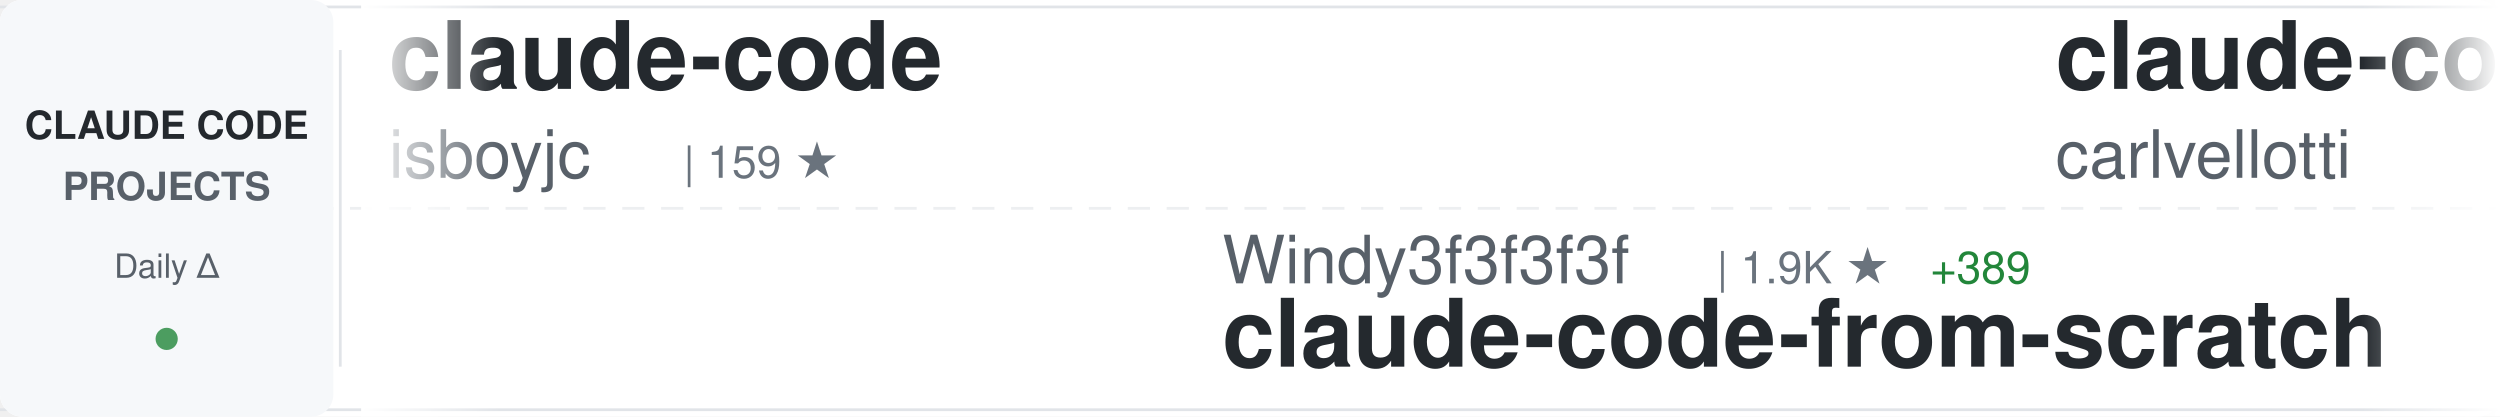
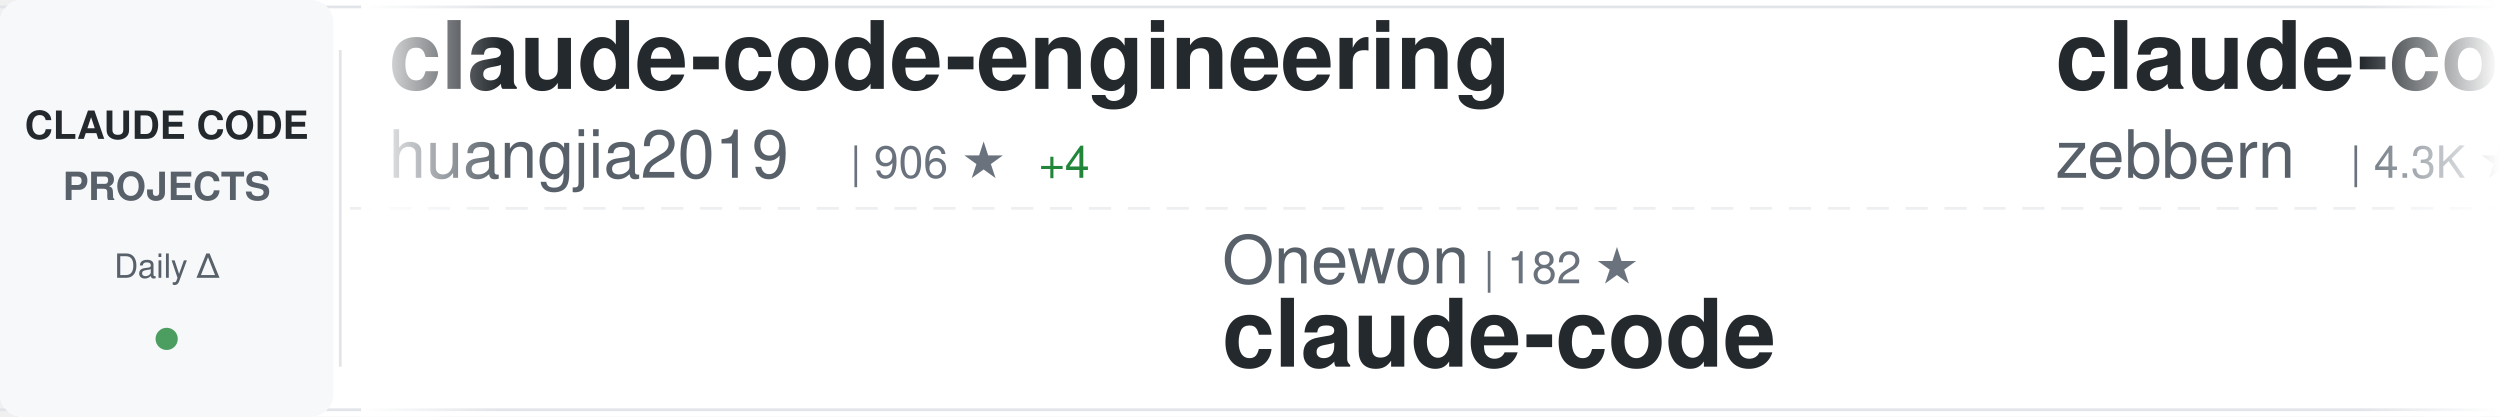
<svg xmlns="http://www.w3.org/2000/svg" width="900" height="150">
  <defs>
    <linearGradient id="awesomeLeftFade" x1="0%" y1="0%" x2="100%" y2="0%">
      <stop offset="0%" style="stop-color:#ffffff;stop-opacity:1" />
      <stop offset="100%" style="stop-color:#ffffff;stop-opacity:0" />
    </linearGradient>
    <linearGradient id="awesomeRightFade" x1="0%" y1="0%" x2="100%" y2="0%">
      <stop offset="0%" style="stop-color:#ffffff;stop-opacity:0" />
      <stop offset="100%" style="stop-color:#ffffff;stop-opacity:1" />
    </linearGradient>
  </defs>
  <rect width="900" height="150" fill="#ffffff" rx="8" />
  <rect x="0" y="2" width="900" height="1" fill="#e1e4e8" />
  <rect x="0" y="147" width="900" height="1" fill="#e1e4e8" />
  <line x1="0" y1="75" x2="900" y2="75" stroke="#e1e4e8" stroke-width="1" stroke-dasharray="8 6" opacity="0.6" />
  <rect x="0" y="0" width="120" height="150" fill="#f6f8fa" rx="8" />
  <text x="60" y="50" font-family="-apple-system, BlinkMacSystemFont, 'Segoe UI', Helvetica, Arial, sans-serif" font-size="14" font-weight="600" fill="#24292e" text-anchor="middle">CLAUDE CODE</text>
  <text x="60" y="72" font-family="-apple-system, BlinkMacSystemFont, 'Segoe UI', Helvetica, Arial, sans-serif" font-size="14" font-weight="600" fill="#586069" text-anchor="middle">PROJECTS</text>
  <text x="60" y="100" font-family="-apple-system, BlinkMacSystemFont, 'Segoe UI', Helvetica, Arial, sans-serif" font-size="12" font-weight="500" fill="#586069" text-anchor="middle">Daily Δ</text>
  <circle cx="60" cy="122" r="4" fill="#22863a" opacity="0.8" />
  <rect x="122" y="18" width="1" height="114" fill="#e1e4e8" />
  <clipPath id="awesomeTickerClip">
    <rect x="130" y="0" width="770" height="150" />
  </clipPath>
  <g clip-path="url(#awesomeTickerClip)">
    <g id="awesomeTickerItems">
      <animateTransform attributeName="transform" attributeType="XML" type="translate" from="0 0" to="-3000 0" dur="54s" repeatCount="indefinite" />
      <g transform="translate(0, 0)">
-         <text x="140" y="32" font-family="-apple-system, BlinkMacSystemFont, 'Segoe UI', Helvetica, Arial, sans-serif" font-size="34" font-weight="600" fill="#24292e">claude-code</text>
-         <text x="140" y="64" font-family="-apple-system, BlinkMacSystemFont, 'Segoe UI', Helvetica, Arial, sans-serif" font-size="24" font-weight="400" fill="#586069">isboyjc</text>
-         <text x="246" y="64" font-family="-apple-system, BlinkMacSystemFont, 'Segoe UI', Helvetica, Arial, sans-serif" font-size="16" font-weight="500" fill="#6a737d">| 159 ★</text>
+         <text x="140" y="32" font-family="-apple-system, BlinkMacSystemFont, 'Segoe UI', Helvetica, Arial, sans-serif" font-size="34" font-weight="600" fill="#24292e">claude-code-engineering</text>
+         <text x="140" y="64" font-family="-apple-system, BlinkMacSystemFont, 'Segoe UI', Helvetica, Arial, sans-serif" font-size="24" font-weight="400" fill="#586069">huangjia2019</text>
+         <text x="306" y="64" font-family="-apple-system, BlinkMacSystemFont, 'Segoe UI', Helvetica, Arial, sans-serif" font-size="16" font-weight="500" fill="#6a737d">| 906 ★</text>
+         <text x="374" y="64" font-family="-apple-system, BlinkMacSystemFont, 'Segoe UI', Helvetica, Arial, sans-serif" font-size="16" font-weight="500" fill="#22863a"> +4</text>
      </g>
      <g transform="translate(300, 0)">
-         <text x="140" y="102" font-family="-apple-system, BlinkMacSystemFont, 'Segoe UI', Helvetica, Arial, sans-serif" font-size="24" font-weight="400" fill="#586069">Windy3f3f3f3f</text>
-         <text x="318" y="102" font-family="-apple-system, BlinkMacSystemFont, 'Segoe UI', Helvetica, Arial, sans-serif" font-size="16" font-weight="500" fill="#6a737d">| 1.9K ★</text>
-         <text x="395" y="102" font-family="-apple-system, BlinkMacSystemFont, 'Segoe UI', Helvetica, Arial, sans-serif" font-size="16" font-weight="500" fill="#22863a"> +389</text>
-         <text x="140" y="132" font-family="-apple-system, BlinkMacSystemFont, 'Segoe UI', Helvetica, Arial, sans-serif" font-size="34" font-weight="600" fill="#24292e">claude-code-from-scratch</text>
+         <text x="140" y="102" font-family="-apple-system, BlinkMacSystemFont, 'Segoe UI', Helvetica, Arial, sans-serif" font-size="24" font-weight="400" fill="#586069">Onewon</text>
+         <text x="234" y="102" font-family="-apple-system, BlinkMacSystemFont, 'Segoe UI', Helvetica, Arial, sans-serif" font-size="16" font-weight="500" fill="#6a737d">| 182 ★</text>
+         <text x="140" y="132" font-family="-apple-system, BlinkMacSystemFont, 'Segoe UI', Helvetica, Arial, sans-serif" font-size="34" font-weight="600" fill="#24292e">claude-code</text>
      </g>
      <g transform="translate(600, 0)">
-         <text x="140" y="32" font-family="-apple-system, BlinkMacSystemFont, 'Segoe UI', Helvetica, Arial, sans-serif" font-size="34" font-weight="600" fill="#24292e">claude-code-pm-course</text>
-         <text x="140" y="64" font-family="-apple-system, BlinkMacSystemFont, 'Segoe UI', Helvetica, Arial, sans-serif" font-size="24" font-weight="400" fill="#586069">carlvellotti</text>
-         <text x="306" y="64" font-family="-apple-system, BlinkMacSystemFont, 'Segoe UI', Helvetica, Arial, sans-serif" font-size="16" font-weight="500" fill="#6a737d">| 2.1K ★</text>
-         <text x="383" y="64" font-family="-apple-system, BlinkMacSystemFont, 'Segoe UI', Helvetica, Arial, sans-serif" font-size="16" font-weight="500" fill="#22863a"> +1</text>
+         <text x="140" y="32" font-family="-apple-system, BlinkMacSystemFont, 'Segoe UI', Helvetica, Arial, sans-serif" font-size="34" font-weight="600" fill="#24292e">claude-code-guide</text>
+         <text x="140" y="64" font-family="-apple-system, BlinkMacSystemFont, 'Segoe UI', Helvetica, Arial, sans-serif" font-size="24" font-weight="400" fill="#586069">zebbern</text>
+         <text x="246" y="64" font-family="-apple-system, BlinkMacSystemFont, 'Segoe UI', Helvetica, Arial, sans-serif" font-size="16" font-weight="500" fill="#6a737d">| 4.3K ★</text>
+         <text x="323" y="64" font-family="-apple-system, BlinkMacSystemFont, 'Segoe UI', Helvetica, Arial, sans-serif" font-size="16" font-weight="500" fill="#22863a"> +1</text>
      </g>
      <g transform="translate(900, 0)">
-         <text x="140" y="102" font-family="-apple-system, BlinkMacSystemFont, 'Segoe UI', Helvetica, Arial, sans-serif" font-size="24" font-weight="400" fill="#586069">centminmod</text>
-         <text x="282" y="102" font-family="-apple-system, BlinkMacSystemFont, 'Segoe UI', Helvetica, Arial, sans-serif" font-size="16" font-weight="500" fill="#6a737d">| 2.4K ★</text>
-         <text x="359" y="102" font-family="-apple-system, BlinkMacSystemFont, 'Segoe UI', Helvetica, Arial, sans-serif" font-size="16" font-weight="500" fill="#22863a"> +3</text>
-         <text x="140" y="132" font-family="-apple-system, BlinkMacSystemFont, 'Segoe UI', Helvetica, Arial, sans-serif" font-size="34" font-weight="600" fill="#24292e">my-claude-code-setup</text>
+         <text x="140" y="102" font-family="-apple-system, BlinkMacSystemFont, 'Segoe UI', Helvetica, Arial, sans-serif" font-size="24" font-weight="400" fill="#586069">zstmfhy</text>
+         <text x="246" y="102" font-family="-apple-system, BlinkMacSystemFont, 'Segoe UI', Helvetica, Arial, sans-serif" font-size="16" font-weight="500" fill="#6a737d">| 190 ★</text>
+         <text x="140" y="132" font-family="-apple-system, BlinkMacSystemFont, 'Segoe UI', Helvetica, Arial, sans-serif" font-size="34" font-weight="600" fill="#24292e">Claude-code</text>
      </g>
      <g transform="translate(1200, 0)">
-         <text x="140" y="32" font-family="-apple-system, BlinkMacSystemFont, 'Segoe UI', Helvetica, Arial, sans-serif" font-size="34" font-weight="600" fill="#24292e">claude-code-local</text>
-         <text x="140" y="64" font-family="-apple-system, BlinkMacSystemFont, 'Segoe UI', Helvetica, Arial, sans-serif" font-size="24" font-weight="400" fill="#586069">nicedreamzapp</text>
-         <text x="318" y="64" font-family="-apple-system, BlinkMacSystemFont, 'Segoe UI', Helvetica, Arial, sans-serif" font-size="16" font-weight="500" fill="#6a737d">| 2.9K ★</text>
-         <text x="395" y="64" font-family="-apple-system, BlinkMacSystemFont, 'Segoe UI', Helvetica, Arial, sans-serif" font-size="16" font-weight="500" fill="#22863a"> +9</text>
+         <text x="140" y="32" font-family="-apple-system, BlinkMacSystemFont, 'Segoe UI', Helvetica, Arial, sans-serif" font-size="34" font-weight="600" fill="#24292e">claude-code-tips</text>
+         <text x="140" y="64" font-family="-apple-system, BlinkMacSystemFont, 'Segoe UI', Helvetica, Arial, sans-serif" font-size="24" font-weight="400" fill="#586069">ykdojo</text>
+         <text x="234" y="64" font-family="-apple-system, BlinkMacSystemFont, 'Segoe UI', Helvetica, Arial, sans-serif" font-size="16" font-weight="500" fill="#6a737d">| 9.0K ★</text>
+         <text x="311" y="64" font-family="-apple-system, BlinkMacSystemFont, 'Segoe UI', Helvetica, Arial, sans-serif" font-size="16" font-weight="500" fill="#22863a"> +10</text>
      </g>
      <g transform="translate(1500, 0)">
-         <text x="140" y="102" font-family="-apple-system, BlinkMacSystemFont, 'Segoe UI', Helvetica, Arial, sans-serif" font-size="24" font-weight="400" fill="#586069">OrcaWhisper</text>
-         <text x="294" y="102" font-family="-apple-system, BlinkMacSystemFont, 'Segoe UI', Helvetica, Arial, sans-serif" font-size="16" font-weight="500" fill="#6a737d">| 80 ★</text>
-         <text x="140" y="132" font-family="-apple-system, BlinkMacSystemFont, 'Segoe UI', Helvetica, Arial, sans-serif" font-size="34" font-weight="600" fill="#24292e">Claude-Code</text>
+         <text x="140" y="102" font-family="-apple-system, BlinkMacSystemFont, 'Segoe UI', Helvetica, Arial, sans-serif" font-size="24" font-weight="400" fill="#586069">Donchitos</text>
+         <text x="270" y="102" font-family="-apple-system, BlinkMacSystemFont, 'Segoe UI', Helvetica, Arial, sans-serif" font-size="16" font-weight="500" fill="#6a737d">| 22.5K ★</text>
+         <text x="356" y="102" font-family="-apple-system, BlinkMacSystemFont, 'Segoe UI', Helvetica, Arial, sans-serif" font-size="16" font-weight="500" fill="#22863a"> +33</text>
+         <text x="140" y="132" font-family="-apple-system, BlinkMacSystemFont, 'Segoe UI', Helvetica, Arial, sans-serif" font-size="34" font-weight="600" fill="#24292e">Claude-Code-Game-Studios</text>
      </g>
      <g transform="translate(1800, 0)">
-         <text x="140" y="32" font-family="-apple-system, BlinkMacSystemFont, 'Segoe UI', Helvetica, Arial, sans-serif" font-size="34" font-weight="600" fill="#24292e">claude-howto</text>
-         <text x="140" y="64" font-family="-apple-system, BlinkMacSystemFont, 'Segoe UI', Helvetica, Arial, sans-serif" font-size="24" font-weight="400" fill="#586069">luongnv89</text>
-         <text x="270" y="64" font-family="-apple-system, BlinkMacSystemFont, 'Segoe UI', Helvetica, Arial, sans-serif" font-size="16" font-weight="500" fill="#6a737d">| 39.0K ★</text>
-         <text x="356" y="64" font-family="-apple-system, BlinkMacSystemFont, 'Segoe UI', Helvetica, Arial, sans-serif" font-size="16" font-weight="500" fill="#22863a"> +88</text>
+         <text x="140" y="32" font-family="-apple-system, BlinkMacSystemFont, 'Segoe UI', Helvetica, Arial, sans-serif" font-size="34" font-weight="600" fill="#24292e">claude-code-source-build</text>
+         <text x="140" y="64" font-family="-apple-system, BlinkMacSystemFont, 'Segoe UI', Helvetica, Arial, sans-serif" font-size="24" font-weight="400" fill="#586069">andrew-kramer-inno</text>
+         <text x="378" y="64" font-family="-apple-system, BlinkMacSystemFont, 'Segoe UI', Helvetica, Arial, sans-serif" font-size="16" font-weight="500" fill="#6a737d">| 593 ★</text>
+         <text x="446" y="64" font-family="-apple-system, BlinkMacSystemFont, 'Segoe UI', Helvetica, Arial, sans-serif" font-size="16" font-weight="500" fill="#22863a"> +4</text>
      </g>
      <g transform="translate(2100, 0)">
-         <text x="140" y="102" font-family="-apple-system, BlinkMacSystemFont, 'Segoe UI', Helvetica, Arial, sans-serif" font-size="24" font-weight="400" fill="#586069">pedrohcgs</text>
-         <text x="270" y="102" font-family="-apple-system, BlinkMacSystemFont, 'Segoe UI', Helvetica, Arial, sans-serif" font-size="16" font-weight="500" fill="#6a737d">| 1.3K ★</text>
-         <text x="347" y="102" font-family="-apple-system, BlinkMacSystemFont, 'Segoe UI', Helvetica, Arial, sans-serif" font-size="16" font-weight="500" fill="#22863a"> +6</text>
-         <text x="140" y="132" font-family="-apple-system, BlinkMacSystemFont, 'Segoe UI', Helvetica, Arial, sans-serif" font-size="34" font-weight="600" fill="#24292e">claude-code-my-workflow</text>
+         <text x="140" y="102" font-family="-apple-system, BlinkMacSystemFont, 'Segoe UI', Helvetica, Arial, sans-serif" font-size="24" font-weight="400" fill="#586069">alejandrobalderas</text>
+         <text x="366" y="102" font-family="-apple-system, BlinkMacSystemFont, 'Segoe UI', Helvetica, Arial, sans-serif" font-size="16" font-weight="500" fill="#6a737d">| 2.4K ★</text>
+         <text x="443" y="102" font-family="-apple-system, BlinkMacSystemFont, 'Segoe UI', Helvetica, Arial, sans-serif" font-size="16" font-weight="500" fill="#22863a"> +5</text>
+         <text x="140" y="132" font-family="-apple-system, BlinkMacSystemFont, 'Segoe UI', Helvetica, Arial, sans-serif" font-size="34" font-weight="600" fill="#24292e">claude-code-from-source</text>
      </g>
      <g transform="translate(2400, 0)">
-         <text x="140" y="32" font-family="-apple-system, BlinkMacSystemFont, 'Segoe UI', Helvetica, Arial, sans-serif" font-size="34" font-weight="600" fill="#24292e">claude-code-base-action</text>
-         <text x="140" y="64" font-family="-apple-system, BlinkMacSystemFont, 'Segoe UI', Helvetica, Arial, sans-serif" font-size="24" font-weight="400" fill="#586069">anthropics</text>
-         <text x="282" y="64" font-family="-apple-system, BlinkMacSystemFont, 'Segoe UI', Helvetica, Arial, sans-serif" font-size="16" font-weight="500" fill="#6a737d">| 888 ★</text>
-         <text x="350" y="64" font-family="-apple-system, BlinkMacSystemFont, 'Segoe UI', Helvetica, Arial, sans-serif" font-size="16" font-weight="500" fill="#22863a"> +1</text>
+         <text x="140" y="32" font-family="-apple-system, BlinkMacSystemFont, 'Segoe UI', Helvetica, Arial, sans-serif" font-size="34" font-weight="600" fill="#24292e">claude-code</text>
+         <text x="140" y="64" font-family="-apple-system, BlinkMacSystemFont, 'Segoe UI', Helvetica, Arial, sans-serif" font-size="24" font-weight="400" fill="#586069">Tinkeringg-Lab</text>
+         <text x="330" y="64" font-family="-apple-system, BlinkMacSystemFont, 'Segoe UI', Helvetica, Arial, sans-serif" font-size="16" font-weight="500" fill="#6a737d">| 209 ★</text>
      </g>
      <g transform="translate(2700, 0)">
-         <text x="140" y="102" font-family="-apple-system, BlinkMacSystemFont, 'Segoe UI', Helvetica, Arial, sans-serif" font-size="24" font-weight="400" fill="#586069">sugyan</text>
-         <text x="234" y="102" font-family="-apple-system, BlinkMacSystemFont, 'Segoe UI', Helvetica, Arial, sans-serif" font-size="16" font-weight="500" fill="#6a737d">| 1.1K ★</text>
-         <text x="311" y="102" font-family="-apple-system, BlinkMacSystemFont, 'Segoe UI', Helvetica, Arial, sans-serif" font-size="16" font-weight="500" fill="#22863a"> +1</text>
-         <text x="140" y="132" font-family="-apple-system, BlinkMacSystemFont, 'Segoe UI', Helvetica, Arial, sans-serif" font-size="34" font-weight="600" fill="#24292e">claude-code-webui</text>
+         <text x="140" y="102" font-family="-apple-system, BlinkMacSystemFont, 'Segoe UI', Helvetica, Arial, sans-serif" font-size="24" font-weight="400" fill="#586069">affaan-m</text>
+         <text x="258" y="102" font-family="-apple-system, BlinkMacSystemFont, 'Segoe UI', Helvetica, Arial, sans-serif" font-size="16" font-weight="500" fill="#6a737d">| 224.1K ★</text>
+         <text x="353" y="102" font-family="-apple-system, BlinkMacSystemFont, 'Segoe UI', Helvetica, Arial, sans-serif" font-size="16" font-weight="500" fill="#22863a"> +651</text>
+         <text x="140" y="132" font-family="-apple-system, BlinkMacSystemFont, 'Segoe UI', Helvetica, Arial, sans-serif" font-size="34" font-weight="600" fill="#24292e">ECC</text>
      </g>
      <g transform="translate(3000, 0)">
-         <text x="140" y="32" font-family="-apple-system, BlinkMacSystemFont, 'Segoe UI', Helvetica, Arial, sans-serif" font-size="34" font-weight="600" fill="#24292e">claude-code</text>
-         <text x="140" y="64" font-family="-apple-system, BlinkMacSystemFont, 'Segoe UI', Helvetica, Arial, sans-serif" font-size="24" font-weight="400" fill="#586069">isboyjc</text>
-         <text x="246" y="64" font-family="-apple-system, BlinkMacSystemFont, 'Segoe UI', Helvetica, Arial, sans-serif" font-size="16" font-weight="500" fill="#6a737d">| 159 ★</text>
+         <text x="140" y="32" font-family="-apple-system, BlinkMacSystemFont, 'Segoe UI', Helvetica, Arial, sans-serif" font-size="34" font-weight="600" fill="#24292e">claude-code-engineering</text>
+         <text x="140" y="64" font-family="-apple-system, BlinkMacSystemFont, 'Segoe UI', Helvetica, Arial, sans-serif" font-size="24" font-weight="400" fill="#586069">huangjia2019</text>
+         <text x="306" y="64" font-family="-apple-system, BlinkMacSystemFont, 'Segoe UI', Helvetica, Arial, sans-serif" font-size="16" font-weight="500" fill="#6a737d">| 906 ★</text>
+         <text x="374" y="64" font-family="-apple-system, BlinkMacSystemFont, 'Segoe UI', Helvetica, Arial, sans-serif" font-size="16" font-weight="500" fill="#22863a"> +4</text>
      </g>
      <g transform="translate(3300, 0)">
-         <text x="140" y="102" font-family="-apple-system, BlinkMacSystemFont, 'Segoe UI', Helvetica, Arial, sans-serif" font-size="24" font-weight="400" fill="#586069">Windy3f3f3f3f</text>
-         <text x="318" y="102" font-family="-apple-system, BlinkMacSystemFont, 'Segoe UI', Helvetica, Arial, sans-serif" font-size="16" font-weight="500" fill="#6a737d">| 1.9K ★</text>
-         <text x="395" y="102" font-family="-apple-system, BlinkMacSystemFont, 'Segoe UI', Helvetica, Arial, sans-serif" font-size="16" font-weight="500" fill="#22863a"> +389</text>
-         <text x="140" y="132" font-family="-apple-system, BlinkMacSystemFont, 'Segoe UI', Helvetica, Arial, sans-serif" font-size="34" font-weight="600" fill="#24292e">claude-code-from-scratch</text>
+         <text x="140" y="102" font-family="-apple-system, BlinkMacSystemFont, 'Segoe UI', Helvetica, Arial, sans-serif" font-size="24" font-weight="400" fill="#586069">Onewon</text>
+         <text x="234" y="102" font-family="-apple-system, BlinkMacSystemFont, 'Segoe UI', Helvetica, Arial, sans-serif" font-size="16" font-weight="500" fill="#6a737d">| 182 ★</text>
+         <text x="140" y="132" font-family="-apple-system, BlinkMacSystemFont, 'Segoe UI', Helvetica, Arial, sans-serif" font-size="34" font-weight="600" fill="#24292e">claude-code</text>
      </g>
      <g transform="translate(3600, 0)">
-         <text x="140" y="32" font-family="-apple-system, BlinkMacSystemFont, 'Segoe UI', Helvetica, Arial, sans-serif" font-size="34" font-weight="600" fill="#24292e">claude-code-pm-course</text>
-         <text x="140" y="64" font-family="-apple-system, BlinkMacSystemFont, 'Segoe UI', Helvetica, Arial, sans-serif" font-size="24" font-weight="400" fill="#586069">carlvellotti</text>
-         <text x="306" y="64" font-family="-apple-system, BlinkMacSystemFont, 'Segoe UI', Helvetica, Arial, sans-serif" font-size="16" font-weight="500" fill="#6a737d">| 2.1K ★</text>
-         <text x="383" y="64" font-family="-apple-system, BlinkMacSystemFont, 'Segoe UI', Helvetica, Arial, sans-serif" font-size="16" font-weight="500" fill="#22863a"> +1</text>
+         <text x="140" y="32" font-family="-apple-system, BlinkMacSystemFont, 'Segoe UI', Helvetica, Arial, sans-serif" font-size="34" font-weight="600" fill="#24292e">claude-code-guide</text>
+         <text x="140" y="64" font-family="-apple-system, BlinkMacSystemFont, 'Segoe UI', Helvetica, Arial, sans-serif" font-size="24" font-weight="400" fill="#586069">zebbern</text>
+         <text x="246" y="64" font-family="-apple-system, BlinkMacSystemFont, 'Segoe UI', Helvetica, Arial, sans-serif" font-size="16" font-weight="500" fill="#6a737d">| 4.3K ★</text>
+         <text x="323" y="64" font-family="-apple-system, BlinkMacSystemFont, 'Segoe UI', Helvetica, Arial, sans-serif" font-size="16" font-weight="500" fill="#22863a"> +1</text>
      </g>
      <g transform="translate(3900, 0)">
-         <text x="140" y="102" font-family="-apple-system, BlinkMacSystemFont, 'Segoe UI', Helvetica, Arial, sans-serif" font-size="24" font-weight="400" fill="#586069">centminmod</text>
-         <text x="282" y="102" font-family="-apple-system, BlinkMacSystemFont, 'Segoe UI', Helvetica, Arial, sans-serif" font-size="16" font-weight="500" fill="#6a737d">| 2.4K ★</text>
-         <text x="359" y="102" font-family="-apple-system, BlinkMacSystemFont, 'Segoe UI', Helvetica, Arial, sans-serif" font-size="16" font-weight="500" fill="#22863a"> +3</text>
-         <text x="140" y="132" font-family="-apple-system, BlinkMacSystemFont, 'Segoe UI', Helvetica, Arial, sans-serif" font-size="34" font-weight="600" fill="#24292e">my-claude-code-setup</text>
+         <text x="140" y="102" font-family="-apple-system, BlinkMacSystemFont, 'Segoe UI', Helvetica, Arial, sans-serif" font-size="24" font-weight="400" fill="#586069">zstmfhy</text>
+         <text x="246" y="102" font-family="-apple-system, BlinkMacSystemFont, 'Segoe UI', Helvetica, Arial, sans-serif" font-size="16" font-weight="500" fill="#6a737d">| 190 ★</text>
+         <text x="140" y="132" font-family="-apple-system, BlinkMacSystemFont, 'Segoe UI', Helvetica, Arial, sans-serif" font-size="34" font-weight="600" fill="#24292e">Claude-code</text>
      </g>
    </g>
  </g>
  <rect x="130" y="0" width="50" height="150" fill="url(#awesomeLeftFade)" />
  <rect x="850" y="0" width="50" height="150" fill="url(#awesomeRightFade)" />
</svg>
